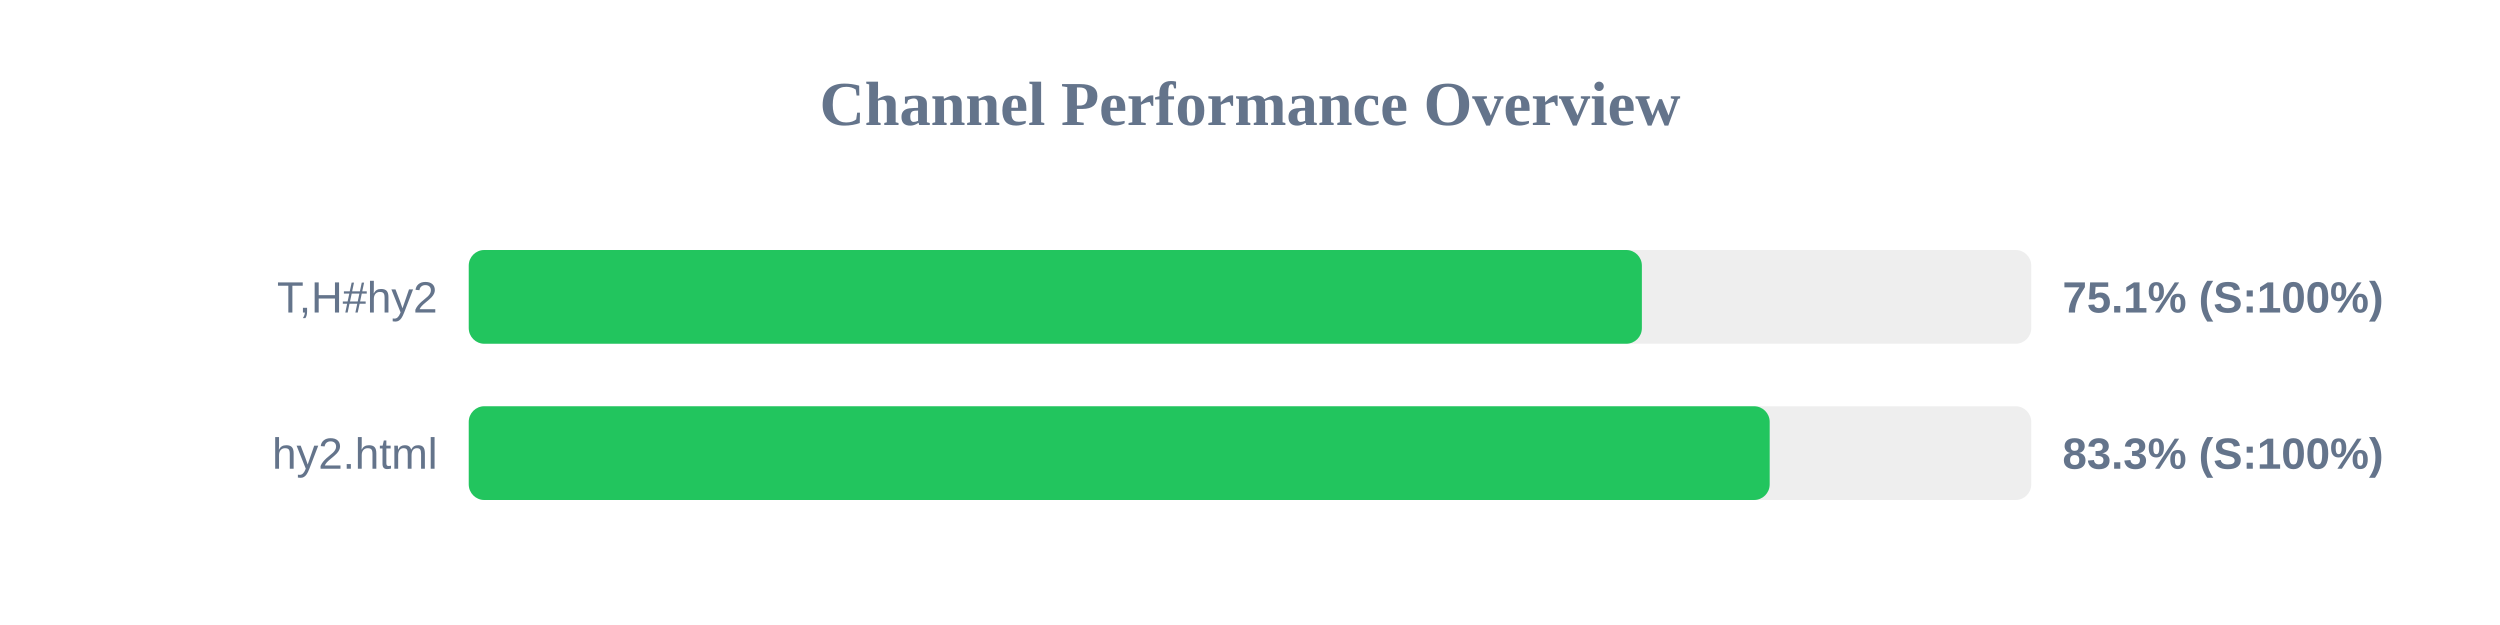
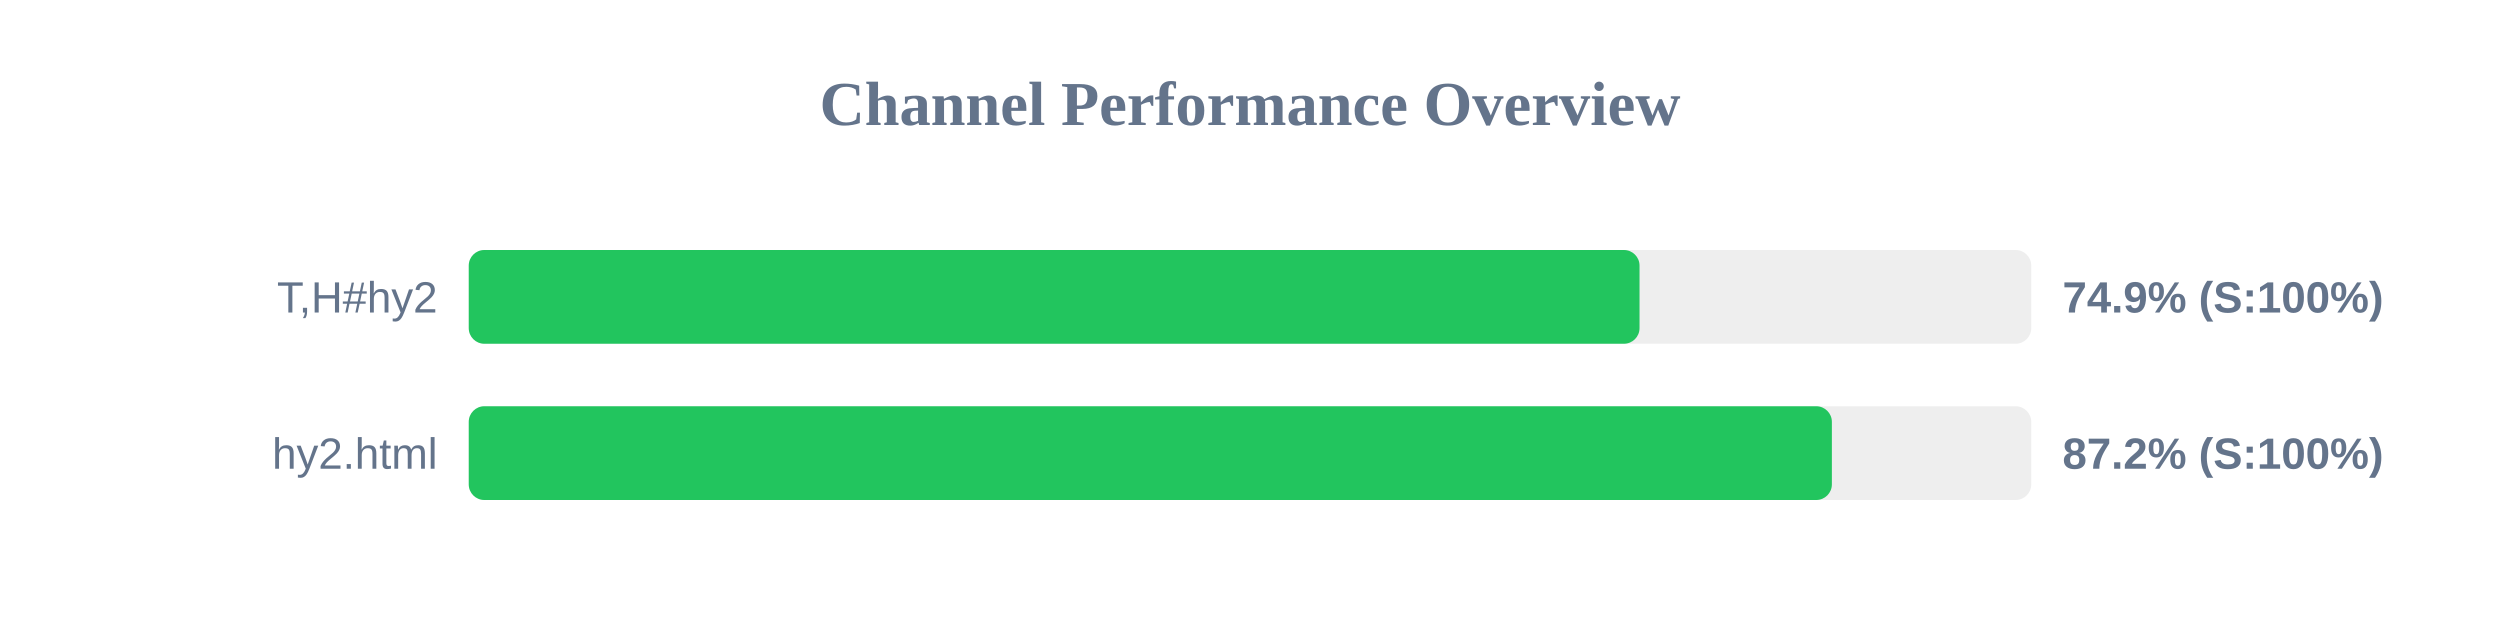
<svg xmlns="http://www.w3.org/2000/svg" width="800" height="200" version="1.1">
  <style>
        .row { font: 14px Arial; fill: #64748b; }
        .score { font: bold 14px Arial; fill: #64748b; }
    </style>
  <text x="400" y="40" text-anchor="middle" font-size="20px" font-weight="bold" fill="#64748b">Channel Performance Overview</text>
  <rect x="150" y="80" width="500" height="30" fill="#eee" rx="5" />
-   <rect x="150" y="80" width="375.4" height="30" fill="#22c55e" rx="5" />
+   <rect x="150" y="80" width="374.65" height="30" fill="#22c55e" rx="5" />
  <text x="140" y="100" text-anchor="end" class="row">T,H#hy2</text>
-   <text x="660" y="100" text-anchor="start" class="score">75.1% (S:100%)</text>
+   <text x="660" y="100" text-anchor="start" class="score">74.9% (S:100%)</text>
  <rect x="150" y="130" width="500" height="30" fill="#eee" rx="5" />
-   <rect x="150" y="130" width="416.3" height="30" fill="#22c55e" rx="5" />
+   <rect x="150" y="130" width="436.2" height="30" fill="#22c55e" rx="5" />
  <text x="140" y="150" text-anchor="end" class="row">hy2.html</text>
-   <text x="660" y="150" text-anchor="start" class="score">83.3% (S:100%)</text>
+   <text x="660" y="150" text-anchor="start" class="score">87.2% (S:100%)</text>
</svg>
